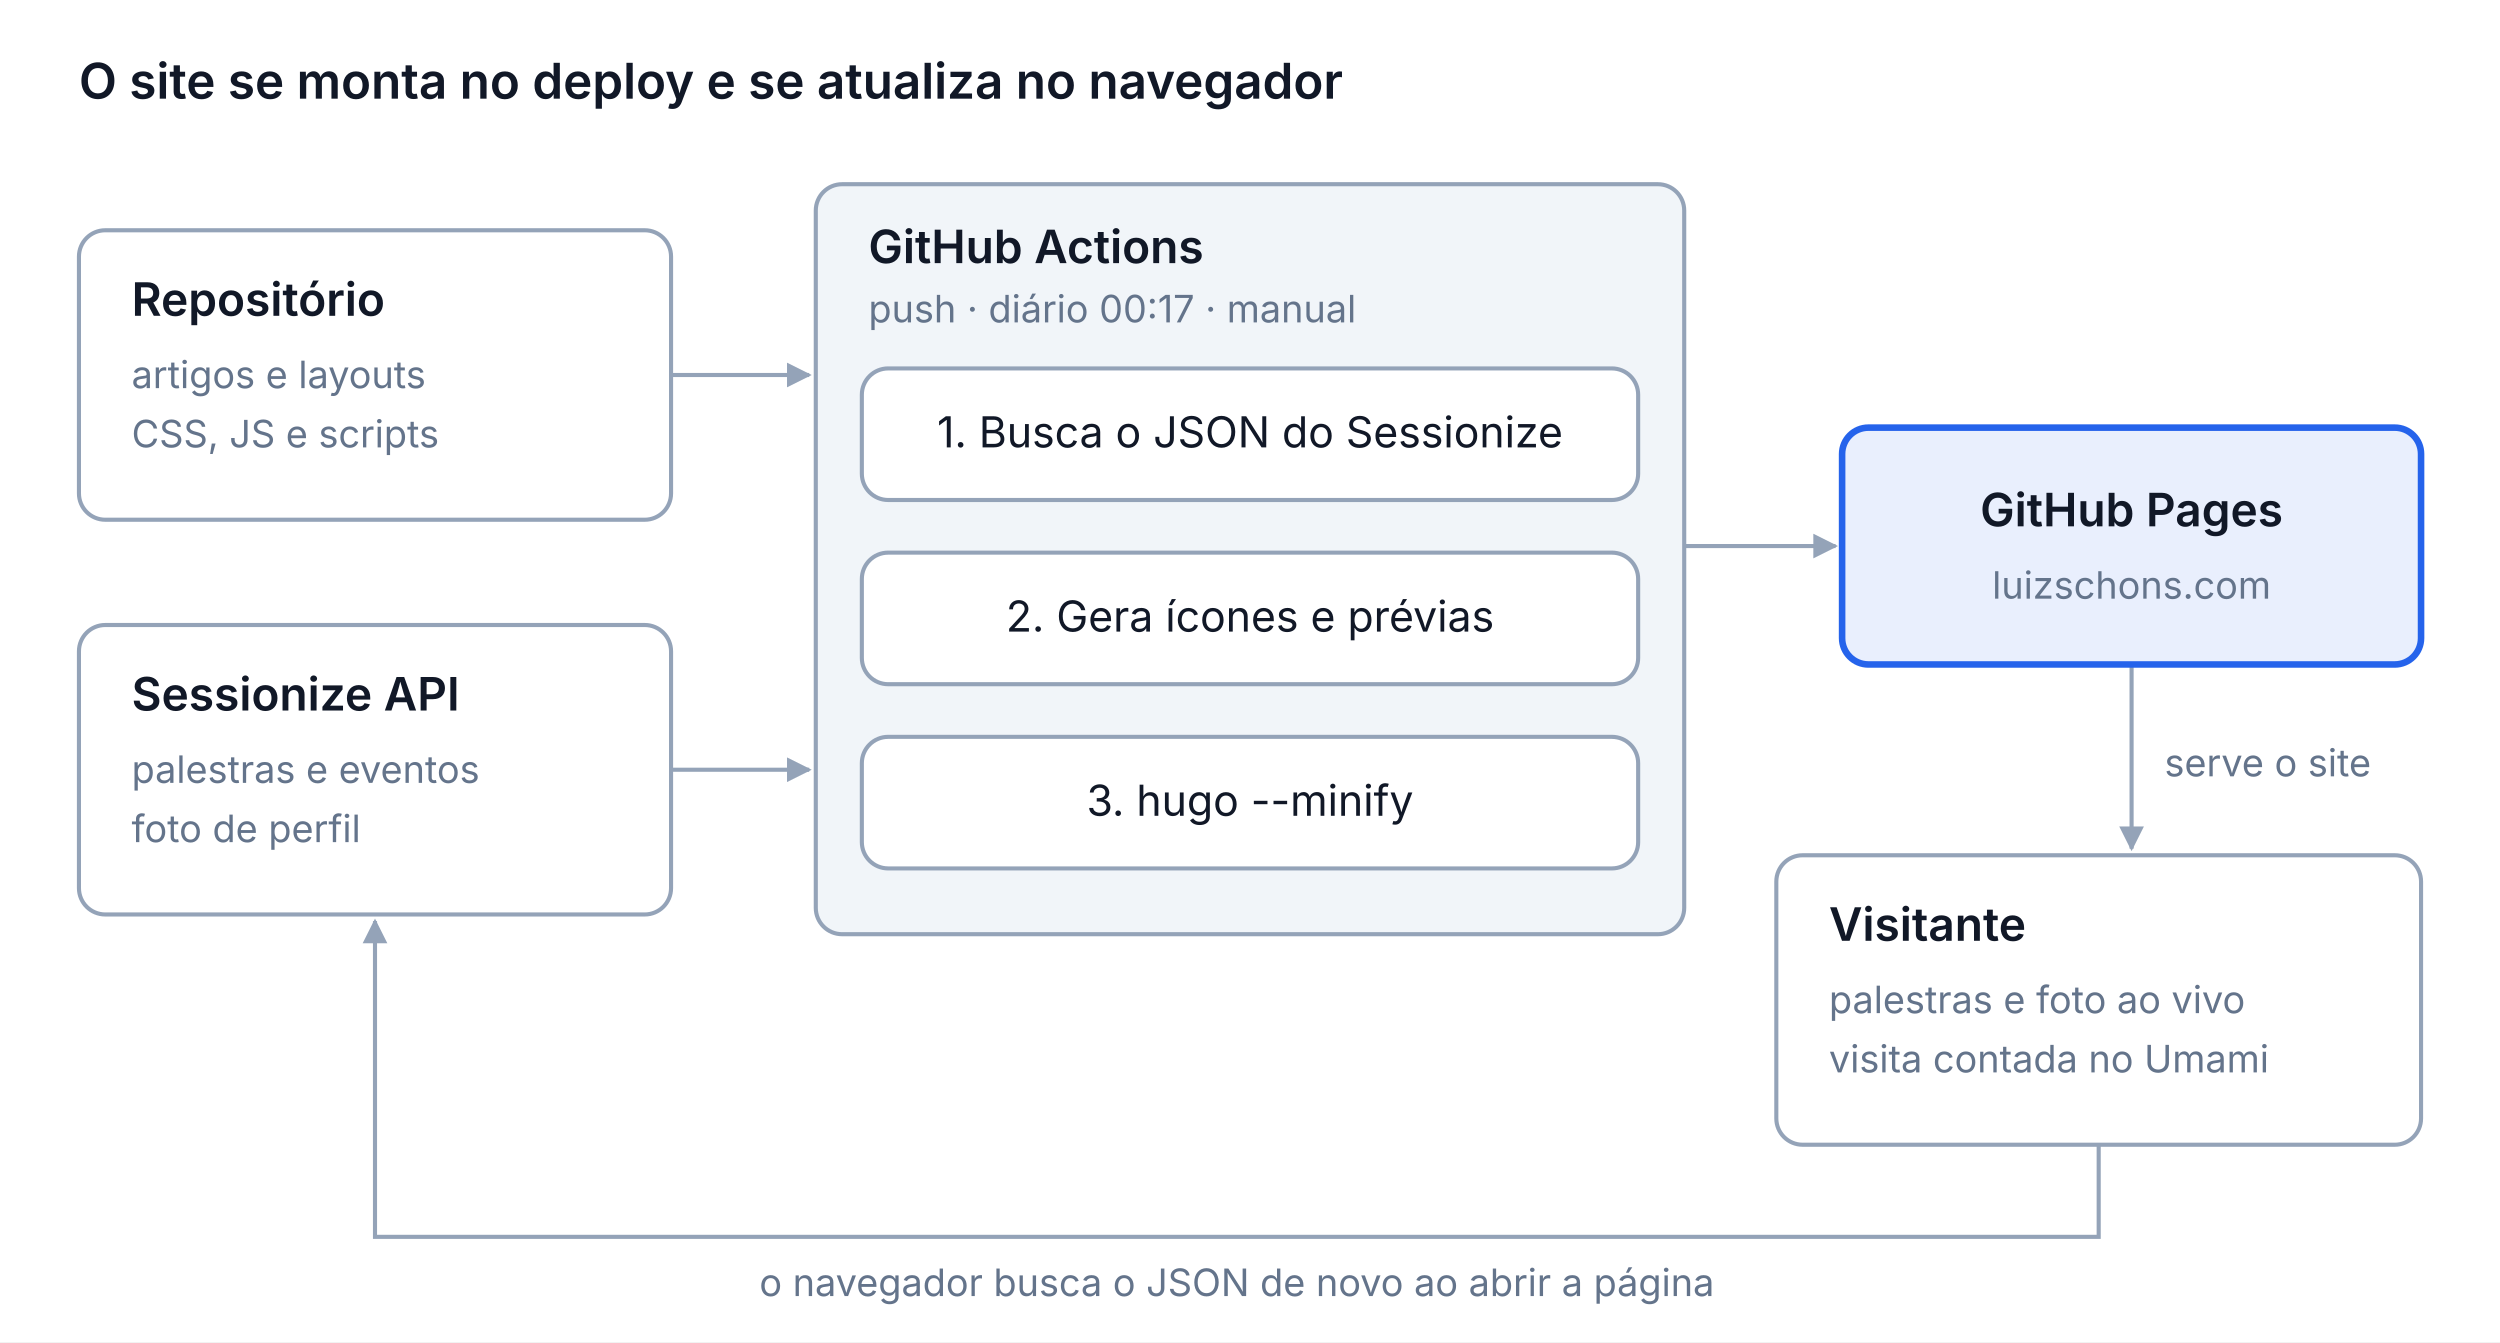
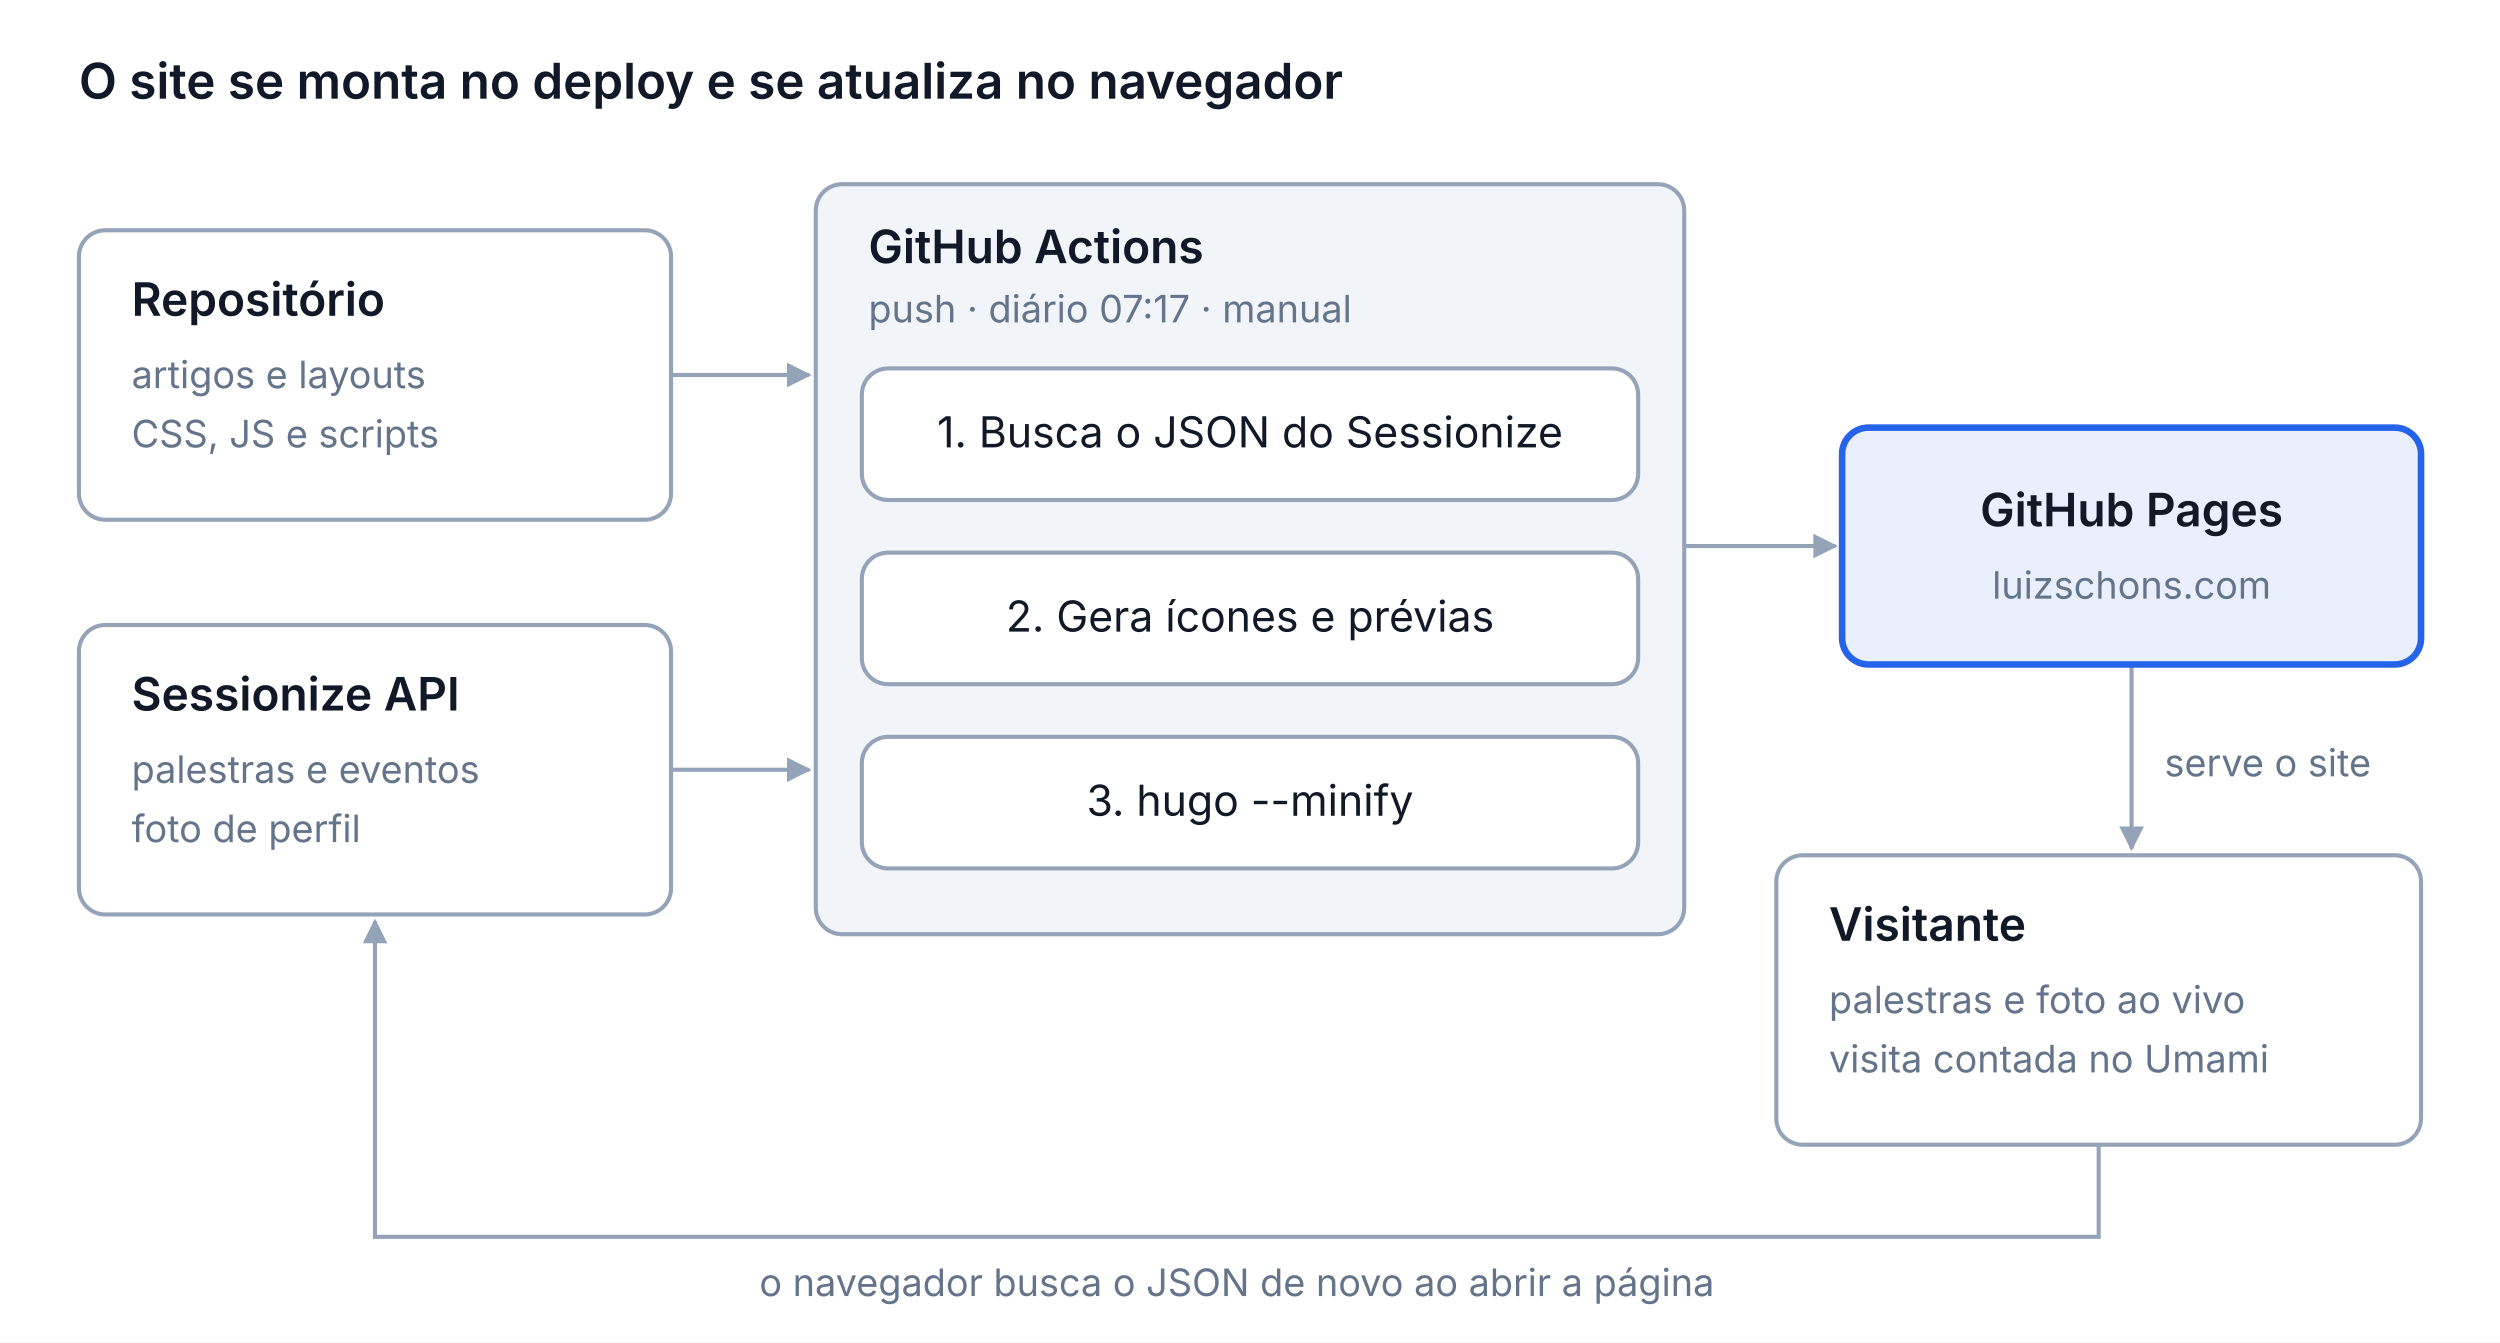
<svg xmlns="http://www.w3.org/2000/svg" viewBox="0 0 760 408" role="img" aria-label="O site se monta no deploy e se atualiza no navegador" font-family="Inter, system-ui, -apple-system, sans-serif" font-size="13">
  <rect width="760" height="408" fill="white" />
  <defs>
    <marker id="a" viewBox="0 0 10 10" refX="9" refY="5" markerWidth="6" markerHeight="6" orient="auto-start-reverse">
      <path d="M0 0L10 5L0 10z" fill="#94a3b8" />
    </marker>
  </defs>
  <text x="24" y="30" font-size="15" font-weight="600" fill="#111827">O site se monta no deploy e se atualiza no navegador</text>
  <g fill="none" stroke="#94a3b8" stroke-width="1.25">
    <path d="M204 114H246" marker-end="url(#a)" />
    <path d="M204 234H246" marker-end="url(#a)" />
    <path d="M512 166H558" marker-end="url(#a)" />
    <path d="M648 202V258" marker-end="url(#a)" />
    <path d="M638 348V376H114V280" marker-end="url(#a)" />
  </g>
  <rect x="24" y="70" width="180" height="88" rx="8" fill="white" fill-opacity="1" stroke="#94a3b8" stroke-width="1.25" />
  <text x="40" y="96" font-size="14" font-weight="600" fill="#111827">Repositório</text>
  <text x="40" y="118" font-size="11.5" fill="#64748b">artigos e layouts</text>
  <text x="40" y="136" font-size="11.5" fill="#64748b">CSS, JS e scripts</text>
  <rect x="24" y="190" width="180" height="88" rx="8" fill="white" fill-opacity="1" stroke="#94a3b8" stroke-width="1.25" />
  <text x="40" y="216" font-size="14" font-weight="600" fill="#111827">Sessionize API</text>
  <text x="40" y="238" font-size="11.5" fill="#64748b">palestras e eventos</text>
  <text x="40" y="256" font-size="11.5" fill="#64748b">foto de perfil</text>
  <rect x="248" y="56" width="264" height="228" rx="8" fill="#f1f5f9" stroke="#94a3b8" stroke-width="1.25" />
  <text x="264" y="80" font-size="14" font-weight="600" fill="#111827">GitHub Actions</text>
-   <text x="264" y="98" font-size="11.5" fill="#64748b">push · diário 00:17 · manual</text>
+   <text x="264" y="98" font-size="11.5" fill="#64748b">push · diário 07:17 · manual</text>
  <rect x="262" y="112" width="236" height="40" rx="8" fill="white" fill-opacity="1" stroke="#94a3b8" stroke-width="1.25" />
  <text x="380" y="136" text-anchor="middle" fill="#111827">1. Busca o JSON do Sessionize</text>
  <rect x="262" y="168" width="236" height="40" rx="8" fill="white" fill-opacity="1" stroke="#94a3b8" stroke-width="1.25" />
  <text x="380" y="192" text-anchor="middle" fill="#111827">2. Gera ícones e prévias</text>
  <rect x="262" y="224" width="236" height="40" rx="8" fill="white" fill-opacity="1" stroke="#94a3b8" stroke-width="1.25" />
  <text x="380" y="248" text-anchor="middle" fill="#111827">3. hugo --minify</text>
  <rect x="560" y="130" width="176" height="72" rx="8" fill="#2563eb" fill-opacity="0.1" stroke="#2563eb" stroke-width="2" />
  <text x="648" y="160" text-anchor="middle" font-size="14" font-weight="600" fill="#111827">GitHub Pages</text>
  <text x="648" y="182" text-anchor="middle" font-size="11.5" fill="#64748b">luizschons.com</text>
  <rect x="540" y="260" width="196" height="88" rx="8" fill="white" fill-opacity="1" stroke="#94a3b8" stroke-width="1.25" />
  <text x="556" y="286" font-size="14" font-weight="600" fill="#111827">Visitante</text>
  <text x="556" y="308" font-size="11.5" fill="#64748b">palestras e foto ao vivo</text>
  <text x="556" y="326" font-size="11.5" fill="#64748b">visita contada no Umami</text>
  <text x="658" y="236" font-size="11.5" fill="#64748b">serve o site</text>
  <text x="376" y="394" text-anchor="middle" font-size="11.5" fill="#64748b">o navegador busca o JSON de novo ao abrir a página</text>
</svg>
